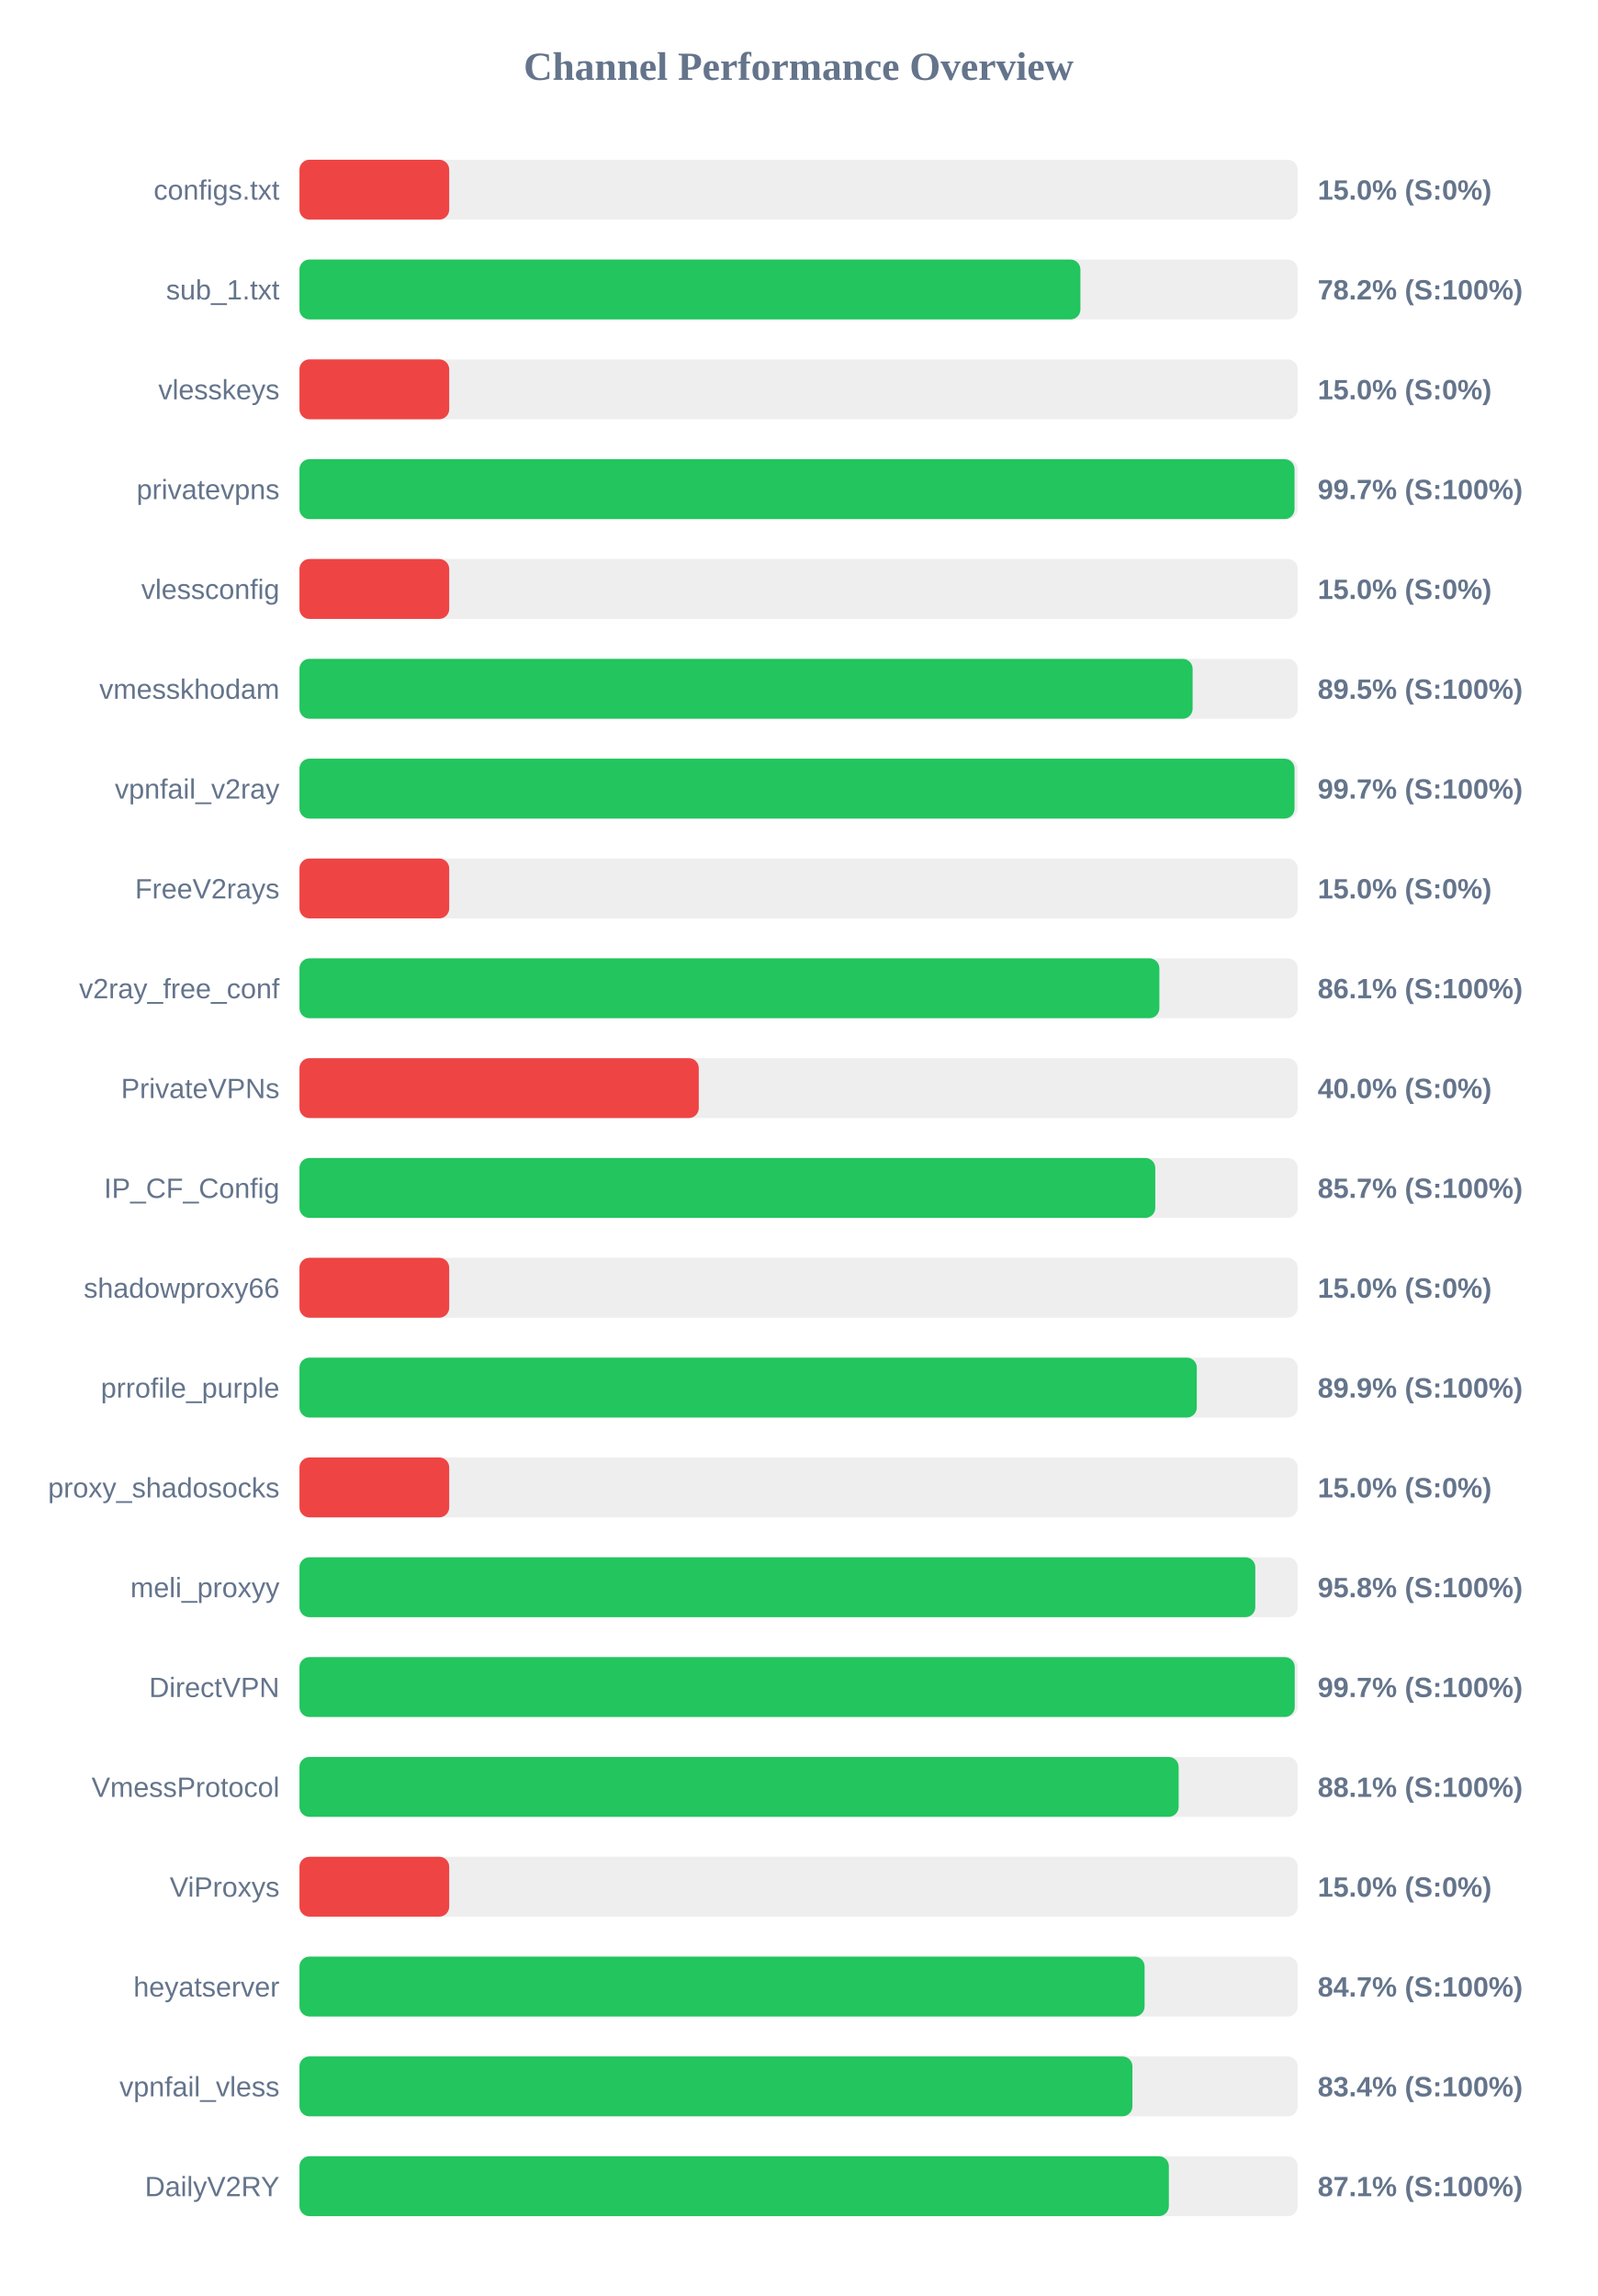
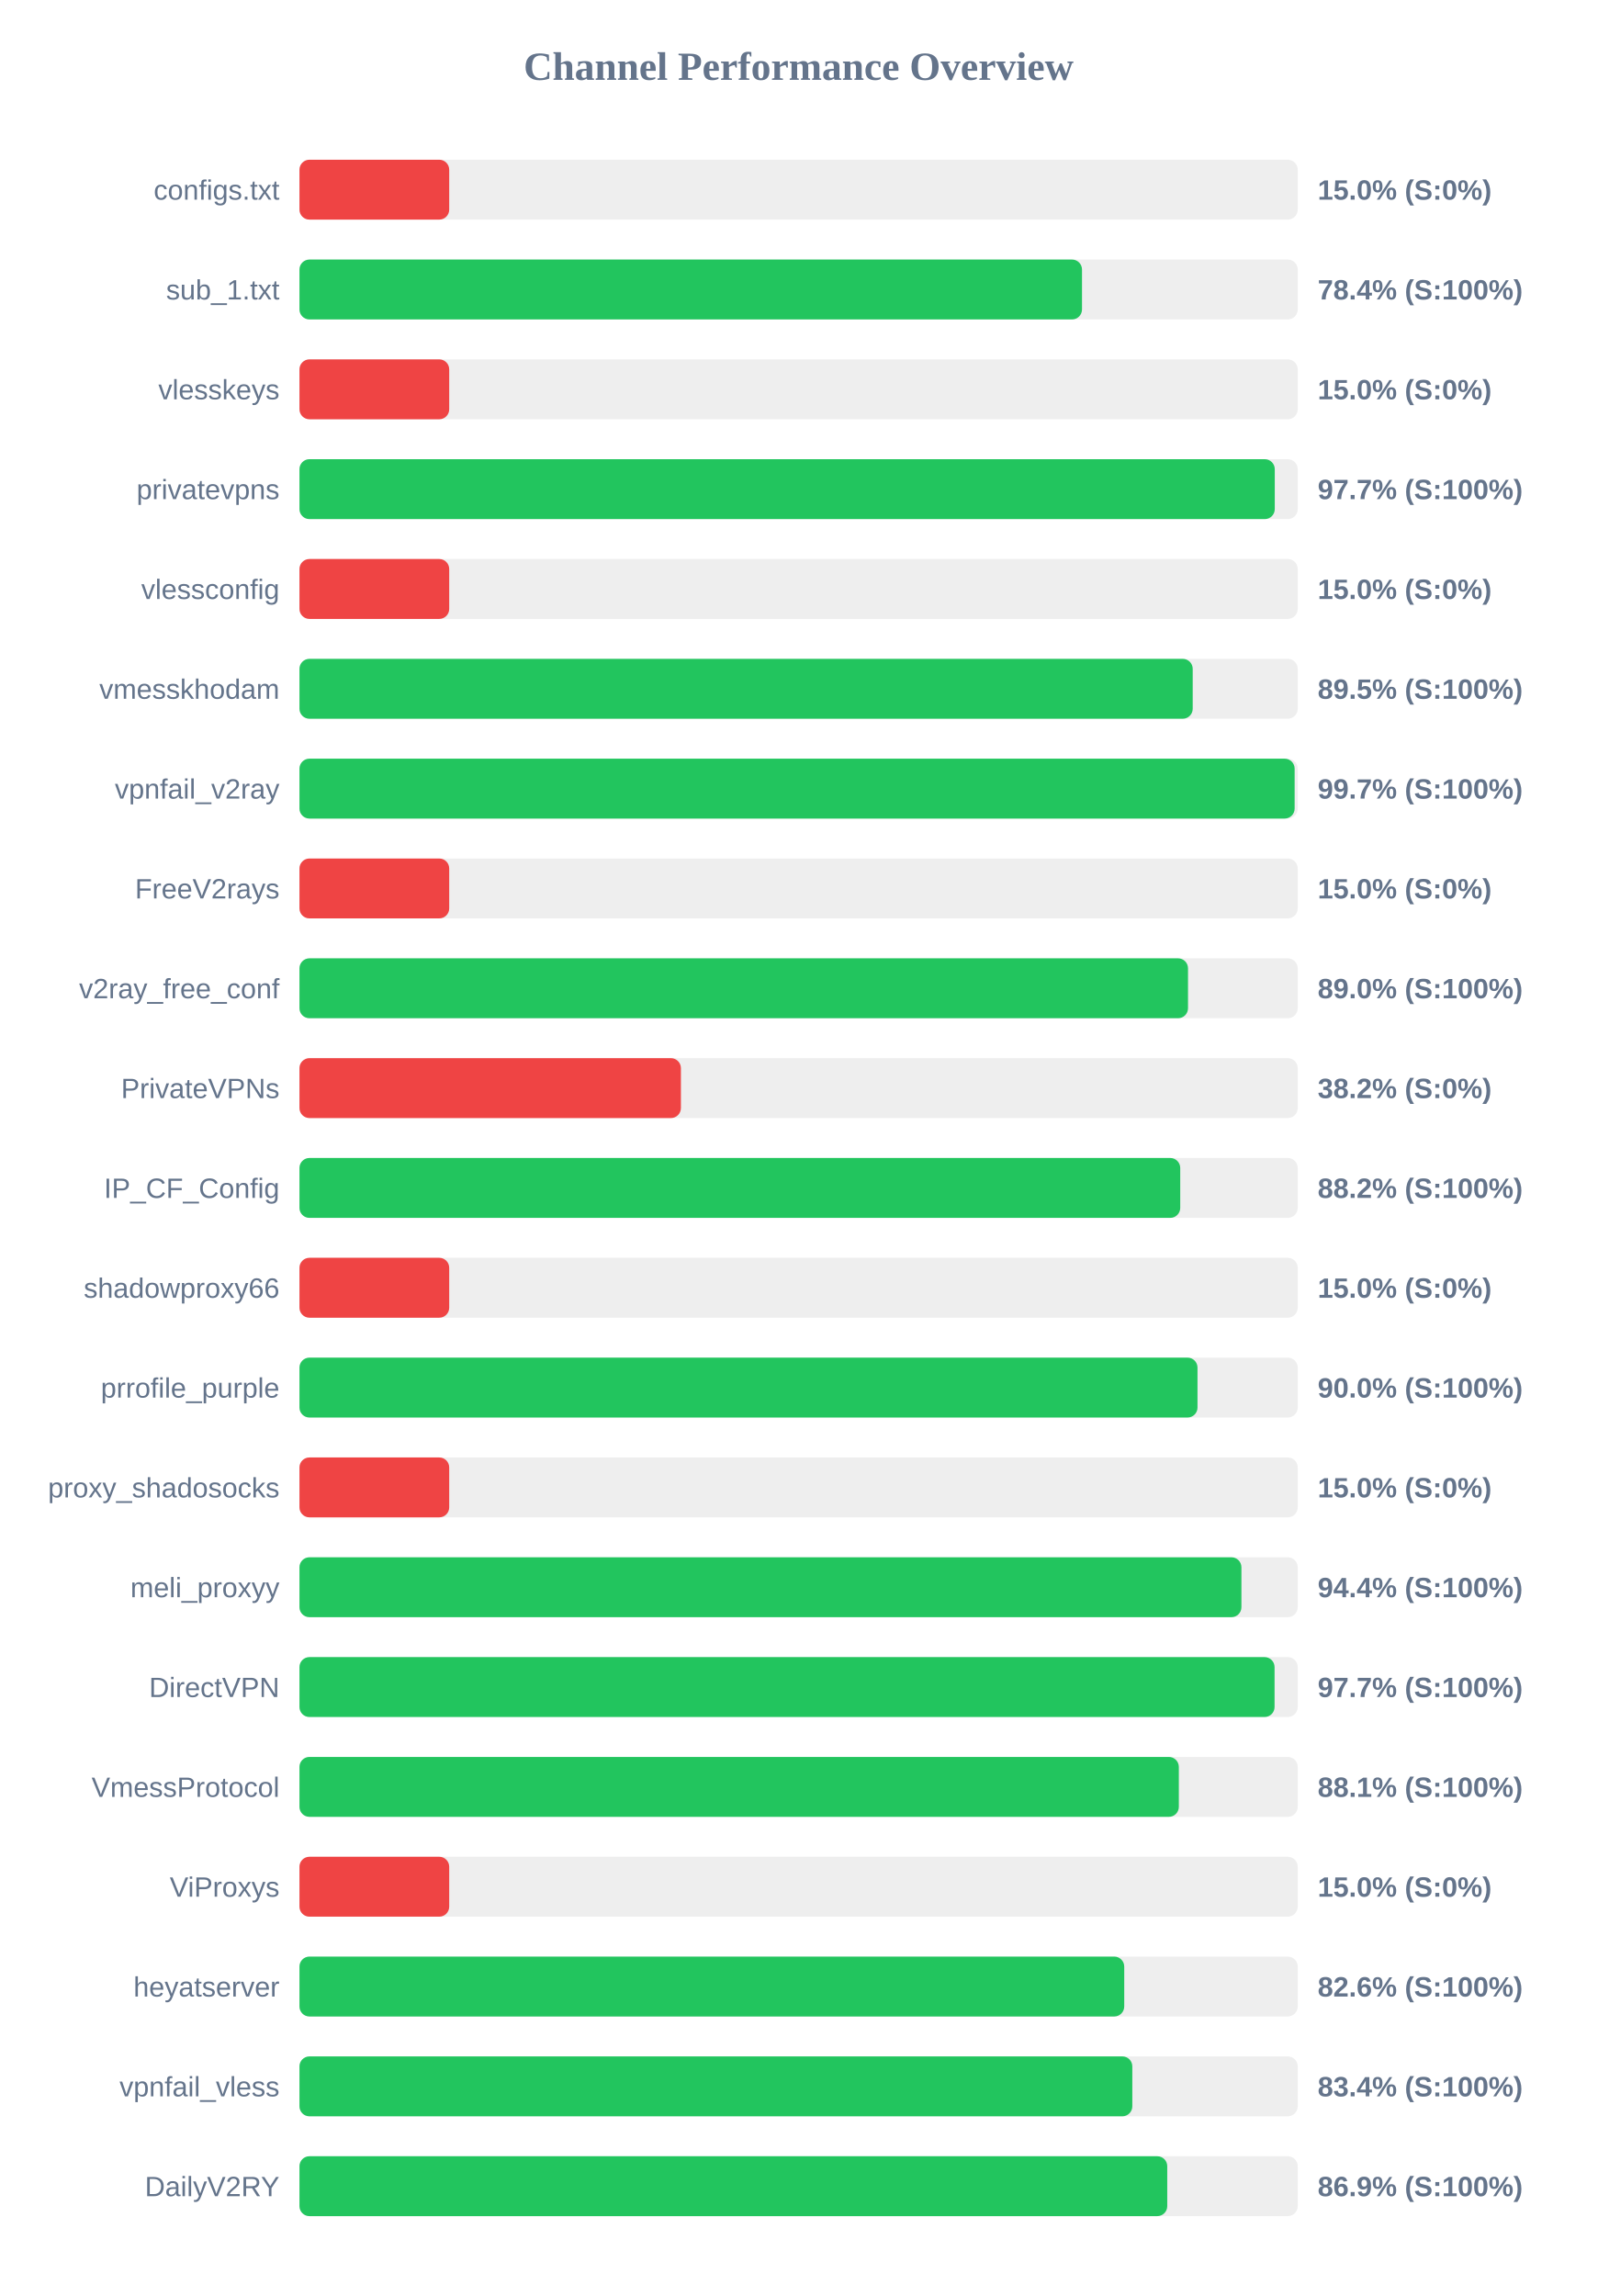
<svg xmlns="http://www.w3.org/2000/svg" width="800" height="1150" version="1.1">
  <style>
        .row { font: 14px Arial; fill: #64748b; }
        .score { font: bold 14px Arial; fill: #64748b; }
    </style>
  <text x="400" y="40" text-anchor="middle" font-size="20px" font-weight="bold" fill="#64748b">Channel Performance Overview</text>
  <rect x="150" y="80" width="500" height="30" fill="#eee" rx="5" />
  <rect x="150" y="80" width="75.0" height="30" fill="#ef4444" rx="5" />
  <text x="140" y="100" text-anchor="end" class="row">configs.txt</text>
  <text x="660" y="100" text-anchor="start" class="score">15.0% (S:0%)</text>
  <rect x="150" y="130" width="500" height="30" fill="#eee" rx="5" />
-   <rect x="150" y="130" width="391.15" height="30" fill="#22c55e" rx="5" />
+   <rect x="150" y="130" width="391.95" height="30" fill="#22c55e" rx="5" />
  <text x="140" y="150" text-anchor="end" class="row">sub_1.txt</text>
-   <text x="660" y="150" text-anchor="start" class="score">78.2% (S:100%)</text>
+   <text x="660" y="150" text-anchor="start" class="score">78.4% (S:100%)</text>
  <rect x="150" y="180" width="500" height="30" fill="#eee" rx="5" />
  <rect x="150" y="180" width="75.0" height="30" fill="#ef4444" rx="5" />
  <text x="140" y="200" text-anchor="end" class="row">vlesskeys</text>
  <text x="660" y="200" text-anchor="start" class="score">15.0% (S:0%)</text>
  <rect x="150" y="230" width="500" height="30" fill="#eee" rx="5" />
-   <rect x="150" y="230" width="498.4" height="30" fill="#22c55e" rx="5" />
+   <rect x="150" y="230" width="488.5" height="30" fill="#22c55e" rx="5" />
  <text x="140" y="250" text-anchor="end" class="row">privatevpns</text>
-   <text x="660" y="250" text-anchor="start" class="score">99.7% (S:100%)</text>
+   <text x="660" y="250" text-anchor="start" class="score">97.7% (S:100%)</text>
  <rect x="150" y="280" width="500" height="30" fill="#eee" rx="5" />
  <rect x="150" y="280" width="75.0" height="30" fill="#ef4444" rx="5" />
  <text x="140" y="300" text-anchor="end" class="row">vlessconfig</text>
  <text x="660" y="300" text-anchor="start" class="score">15.0% (S:0%)</text>
  <rect x="150" y="330" width="500" height="30" fill="#eee" rx="5" />
-   <rect x="150" y="330" width="447.35" height="30" fill="#22c55e" rx="5" />
+   <rect x="150" y="330" width="447.4" height="30" fill="#22c55e" rx="5" />
  <text x="140" y="350" text-anchor="end" class="row">vmesskhodam</text>
  <text x="660" y="350" text-anchor="start" class="score">89.5% (S:100%)</text>
  <rect x="150" y="380" width="500" height="30" fill="#eee" rx="5" />
-   <rect x="150" y="380" width="498.4" height="30" fill="#22c55e" rx="5" />
+   <rect x="150" y="380" width="498.45" height="30" fill="#22c55e" rx="5" />
  <text x="140" y="400" text-anchor="end" class="row">vpnfail_v2ray</text>
  <text x="660" y="400" text-anchor="start" class="score">99.7% (S:100%)</text>
  <rect x="150" y="430" width="500" height="30" fill="#eee" rx="5" />
  <rect x="150" y="430" width="75.0" height="30" fill="#ef4444" rx="5" />
  <text x="140" y="450" text-anchor="end" class="row">FreeV2rays</text>
  <text x="660" y="450" text-anchor="start" class="score">15.0% (S:0%)</text>
  <rect x="150" y="480" width="500" height="30" fill="#eee" rx="5" />
-   <rect x="150" y="480" width="430.7" height="30" fill="#22c55e" rx="5" />
+   <rect x="150" y="480" width="445.05" height="30" fill="#22c55e" rx="5" />
  <text x="140" y="500" text-anchor="end" class="row">v2ray_free_conf</text>
-   <text x="660" y="500" text-anchor="start" class="score">86.1% (S:100%)</text>
+   <text x="660" y="500" text-anchor="start" class="score">89.0% (S:100%)</text>
  <rect x="150" y="530" width="500" height="30" fill="#eee" rx="5" />
-   <rect x="150" y="530" width="200.0" height="30" fill="#ef4444" rx="5" />
+   <rect x="150" y="530" width="191.05" height="30" fill="#ef4444" rx="5" />
  <text x="140" y="550" text-anchor="end" class="row">PrivateVPNs</text>
-   <text x="660" y="550" text-anchor="start" class="score">40.0% (S:0%)</text>
+   <text x="660" y="550" text-anchor="start" class="score">38.2% (S:0%)</text>
  <rect x="150" y="580" width="500" height="30" fill="#eee" rx="5" />
-   <rect x="150" y="580" width="428.65" height="30" fill="#22c55e" rx="5" />
+   <rect x="150" y="580" width="441.15" height="30" fill="#22c55e" rx="5" />
  <text x="140" y="600" text-anchor="end" class="row">IP_CF_Config</text>
-   <text x="660" y="600" text-anchor="start" class="score">85.7% (S:100%)</text>
+   <text x="660" y="600" text-anchor="start" class="score">88.2% (S:100%)</text>
  <rect x="150" y="630" width="500" height="30" fill="#eee" rx="5" />
  <rect x="150" y="630" width="75.0" height="30" fill="#ef4444" rx="5" />
  <text x="140" y="650" text-anchor="end" class="row">shadowproxy66</text>
  <text x="660" y="650" text-anchor="start" class="score">15.0% (S:0%)</text>
  <rect x="150" y="680" width="500" height="30" fill="#eee" rx="5" />
-   <rect x="150" y="680" width="449.45" height="30" fill="#22c55e" rx="5" />
+   <rect x="150" y="680" width="449.8" height="30" fill="#22c55e" rx="5" />
  <text x="140" y="700" text-anchor="end" class="row">prrofile_purple</text>
-   <text x="660" y="700" text-anchor="start" class="score">89.9% (S:100%)</text>
+   <text x="660" y="700" text-anchor="start" class="score">90.0% (S:100%)</text>
  <rect x="150" y="730" width="500" height="30" fill="#eee" rx="5" />
  <rect x="150" y="730" width="75.0" height="30" fill="#ef4444" rx="5" />
  <text x="140" y="750" text-anchor="end" class="row">proxy_shadosocks</text>
  <text x="660" y="750" text-anchor="start" class="score">15.0% (S:0%)</text>
  <rect x="150" y="780" width="500" height="30" fill="#eee" rx="5" />
-   <rect x="150" y="780" width="478.75" height="30" fill="#22c55e" rx="5" />
+   <rect x="150" y="780" width="471.8" height="30" fill="#22c55e" rx="5" />
  <text x="140" y="800" text-anchor="end" class="row">meli_proxyy</text>
-   <text x="660" y="800" text-anchor="start" class="score">95.8% (S:100%)</text>
+   <text x="660" y="800" text-anchor="start" class="score">94.4% (S:100%)</text>
  <rect x="150" y="830" width="500" height="30" fill="#eee" rx="5" />
-   <rect x="150" y="830" width="498.5" height="30" fill="#22c55e" rx="5" />
+   <rect x="150" y="830" width="488.4" height="30" fill="#22c55e" rx="5" />
  <text x="140" y="850" text-anchor="end" class="row">DirectVPN</text>
-   <text x="660" y="850" text-anchor="start" class="score">99.7% (S:100%)</text>
+   <text x="660" y="850" text-anchor="start" class="score">97.7% (S:100%)</text>
  <rect x="150" y="880" width="500" height="30" fill="#eee" rx="5" />
-   <rect x="150" y="880" width="440.35" height="30" fill="#22c55e" rx="5" />
+   <rect x="150" y="880" width="440.45" height="30" fill="#22c55e" rx="5" />
  <text x="140" y="900" text-anchor="end" class="row">VmessProtocol</text>
  <text x="660" y="900" text-anchor="start" class="score">88.1% (S:100%)</text>
  <rect x="150" y="930" width="500" height="30" fill="#eee" rx="5" />
  <rect x="150" y="930" width="75.0" height="30" fill="#ef4444" rx="5" />
  <text x="140" y="950" text-anchor="end" class="row">ViProxys</text>
  <text x="660" y="950" text-anchor="start" class="score">15.0% (S:0%)</text>
  <rect x="150" y="980" width="500" height="30" fill="#eee" rx="5" />
-   <rect x="150" y="980" width="423.3" height="30" fill="#22c55e" rx="5" />
+   <rect x="150" y="980" width="413.1" height="30" fill="#22c55e" rx="5" />
  <text x="140" y="1000" text-anchor="end" class="row">heyatserver</text>
-   <text x="660" y="1000" text-anchor="start" class="score">84.7% (S:100%)</text>
+   <text x="660" y="1000" text-anchor="start" class="score">82.6% (S:100%)</text>
  <rect x="150" y="1030" width="500" height="30" fill="#eee" rx="5" />
-   <rect x="150" y="1030" width="417.2" height="30" fill="#22c55e" rx="5" />
+   <rect x="150" y="1030" width="417.15" height="30" fill="#22c55e" rx="5" />
  <text x="140" y="1050" text-anchor="end" class="row">vpnfail_vless</text>
  <text x="660" y="1050" text-anchor="start" class="score">83.4% (S:100%)</text>
  <rect x="150" y="1080" width="500" height="30" fill="#eee" rx="5" />
-   <rect x="150" y="1080" width="435.45" height="30" fill="#22c55e" rx="5" />
+   <rect x="150" y="1080" width="434.65" height="30" fill="#22c55e" rx="5" />
  <text x="140" y="1100" text-anchor="end" class="row">DailyV2RY</text>
-   <text x="660" y="1100" text-anchor="start" class="score">87.1% (S:100%)</text>
+   <text x="660" y="1100" text-anchor="start" class="score">86.9% (S:100%)</text>
</svg>
